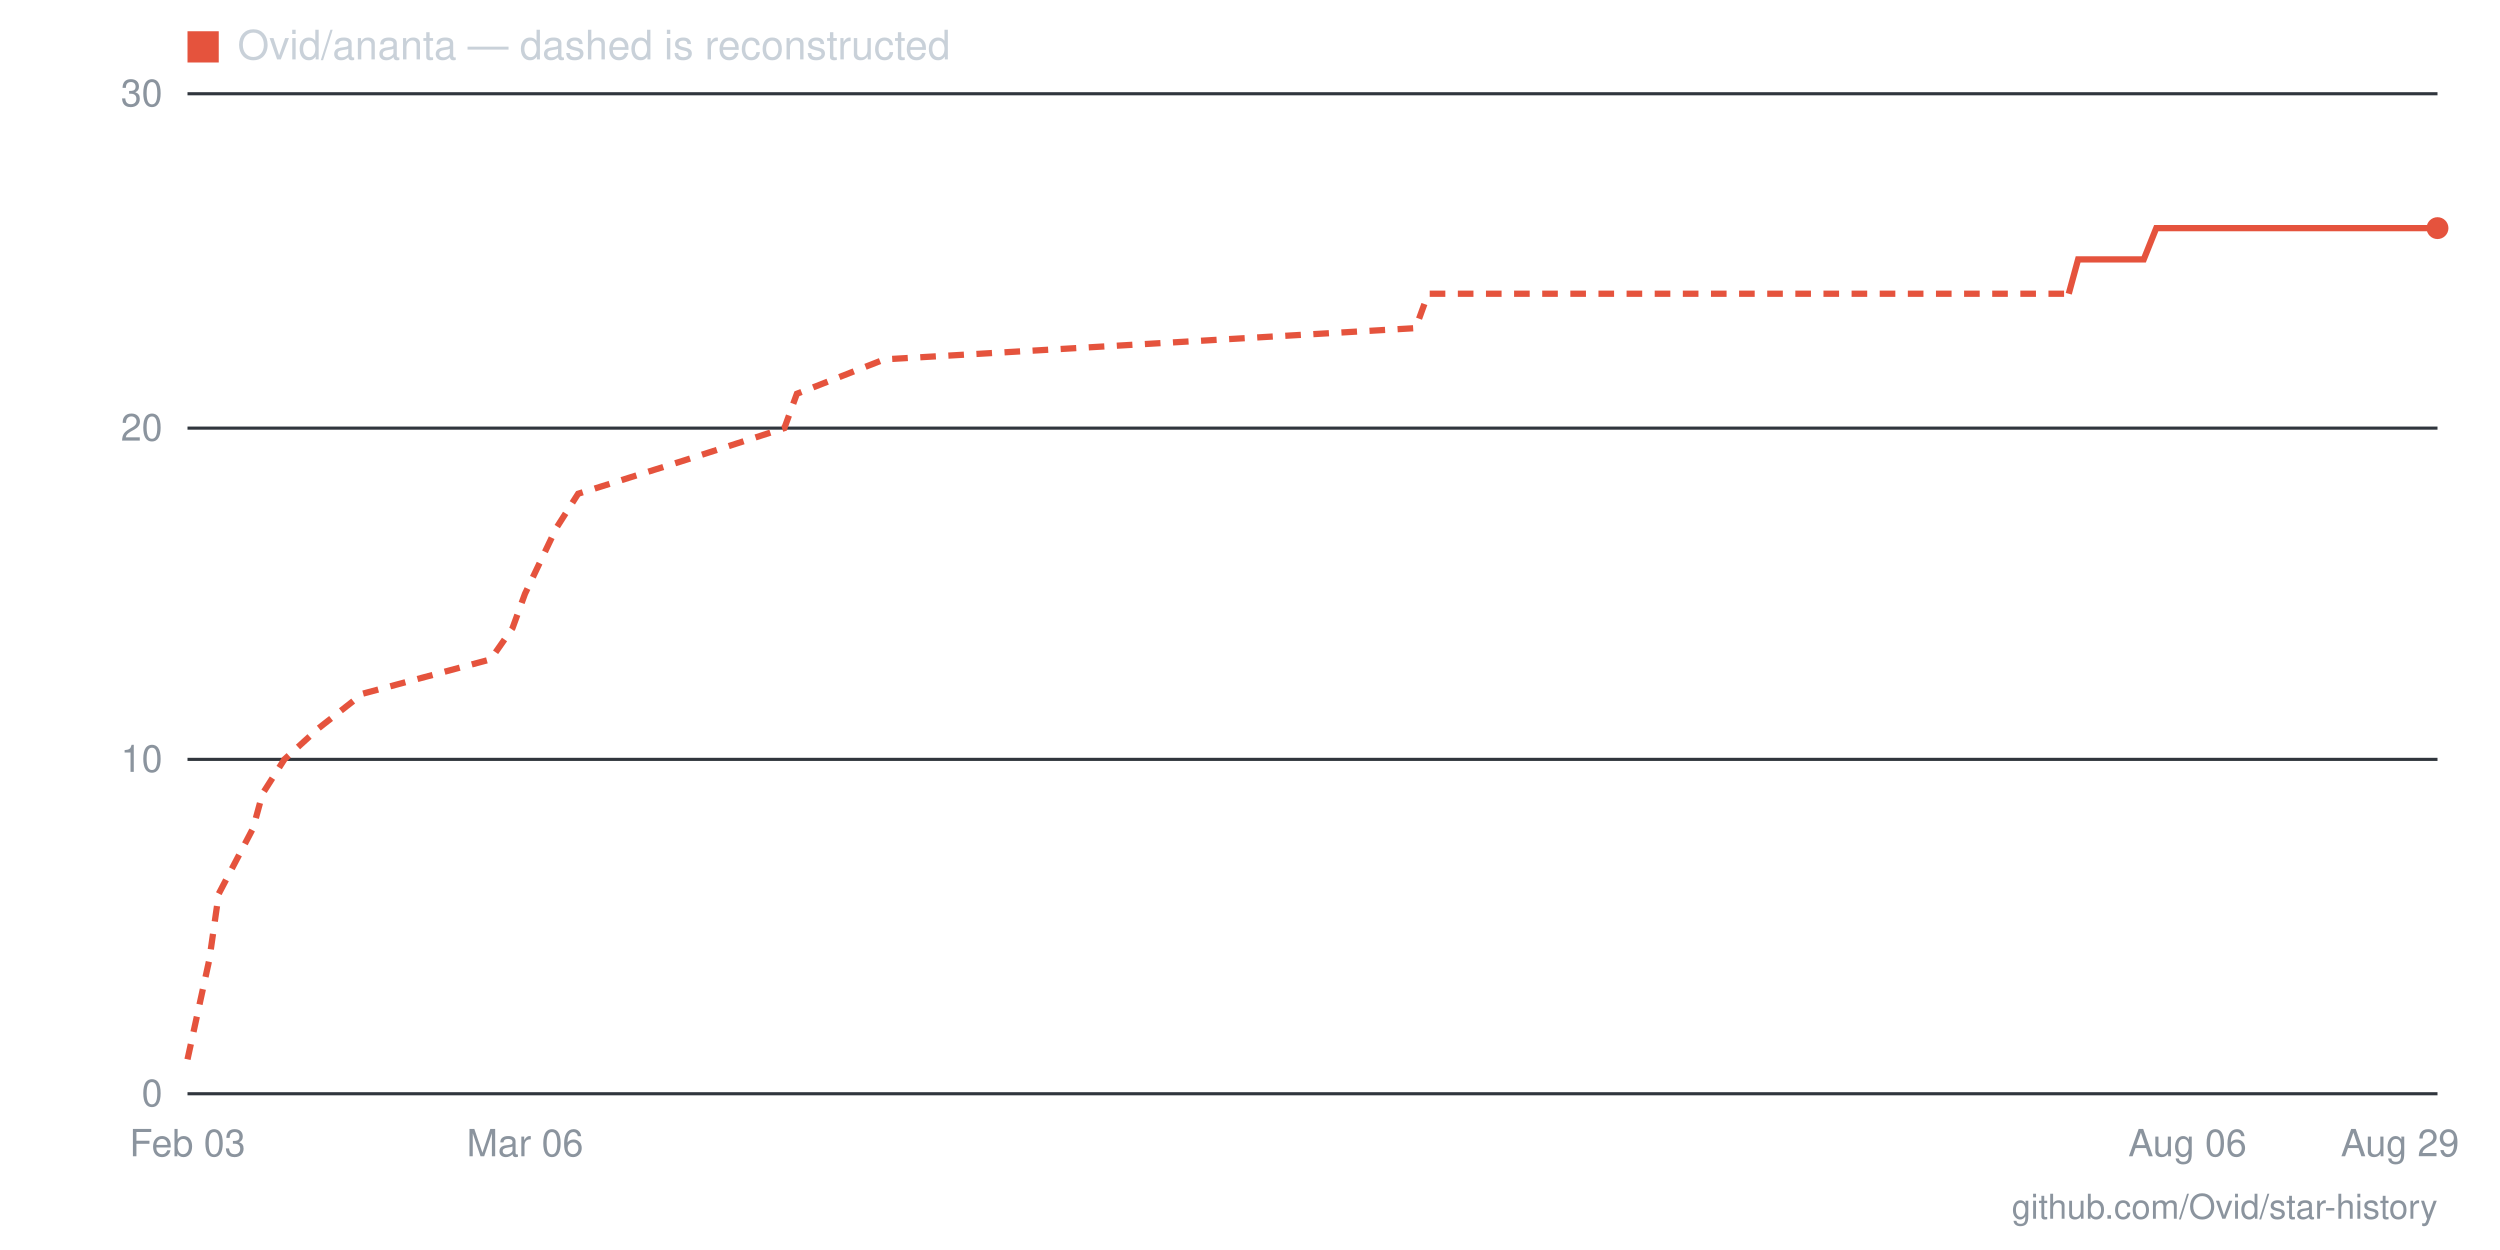
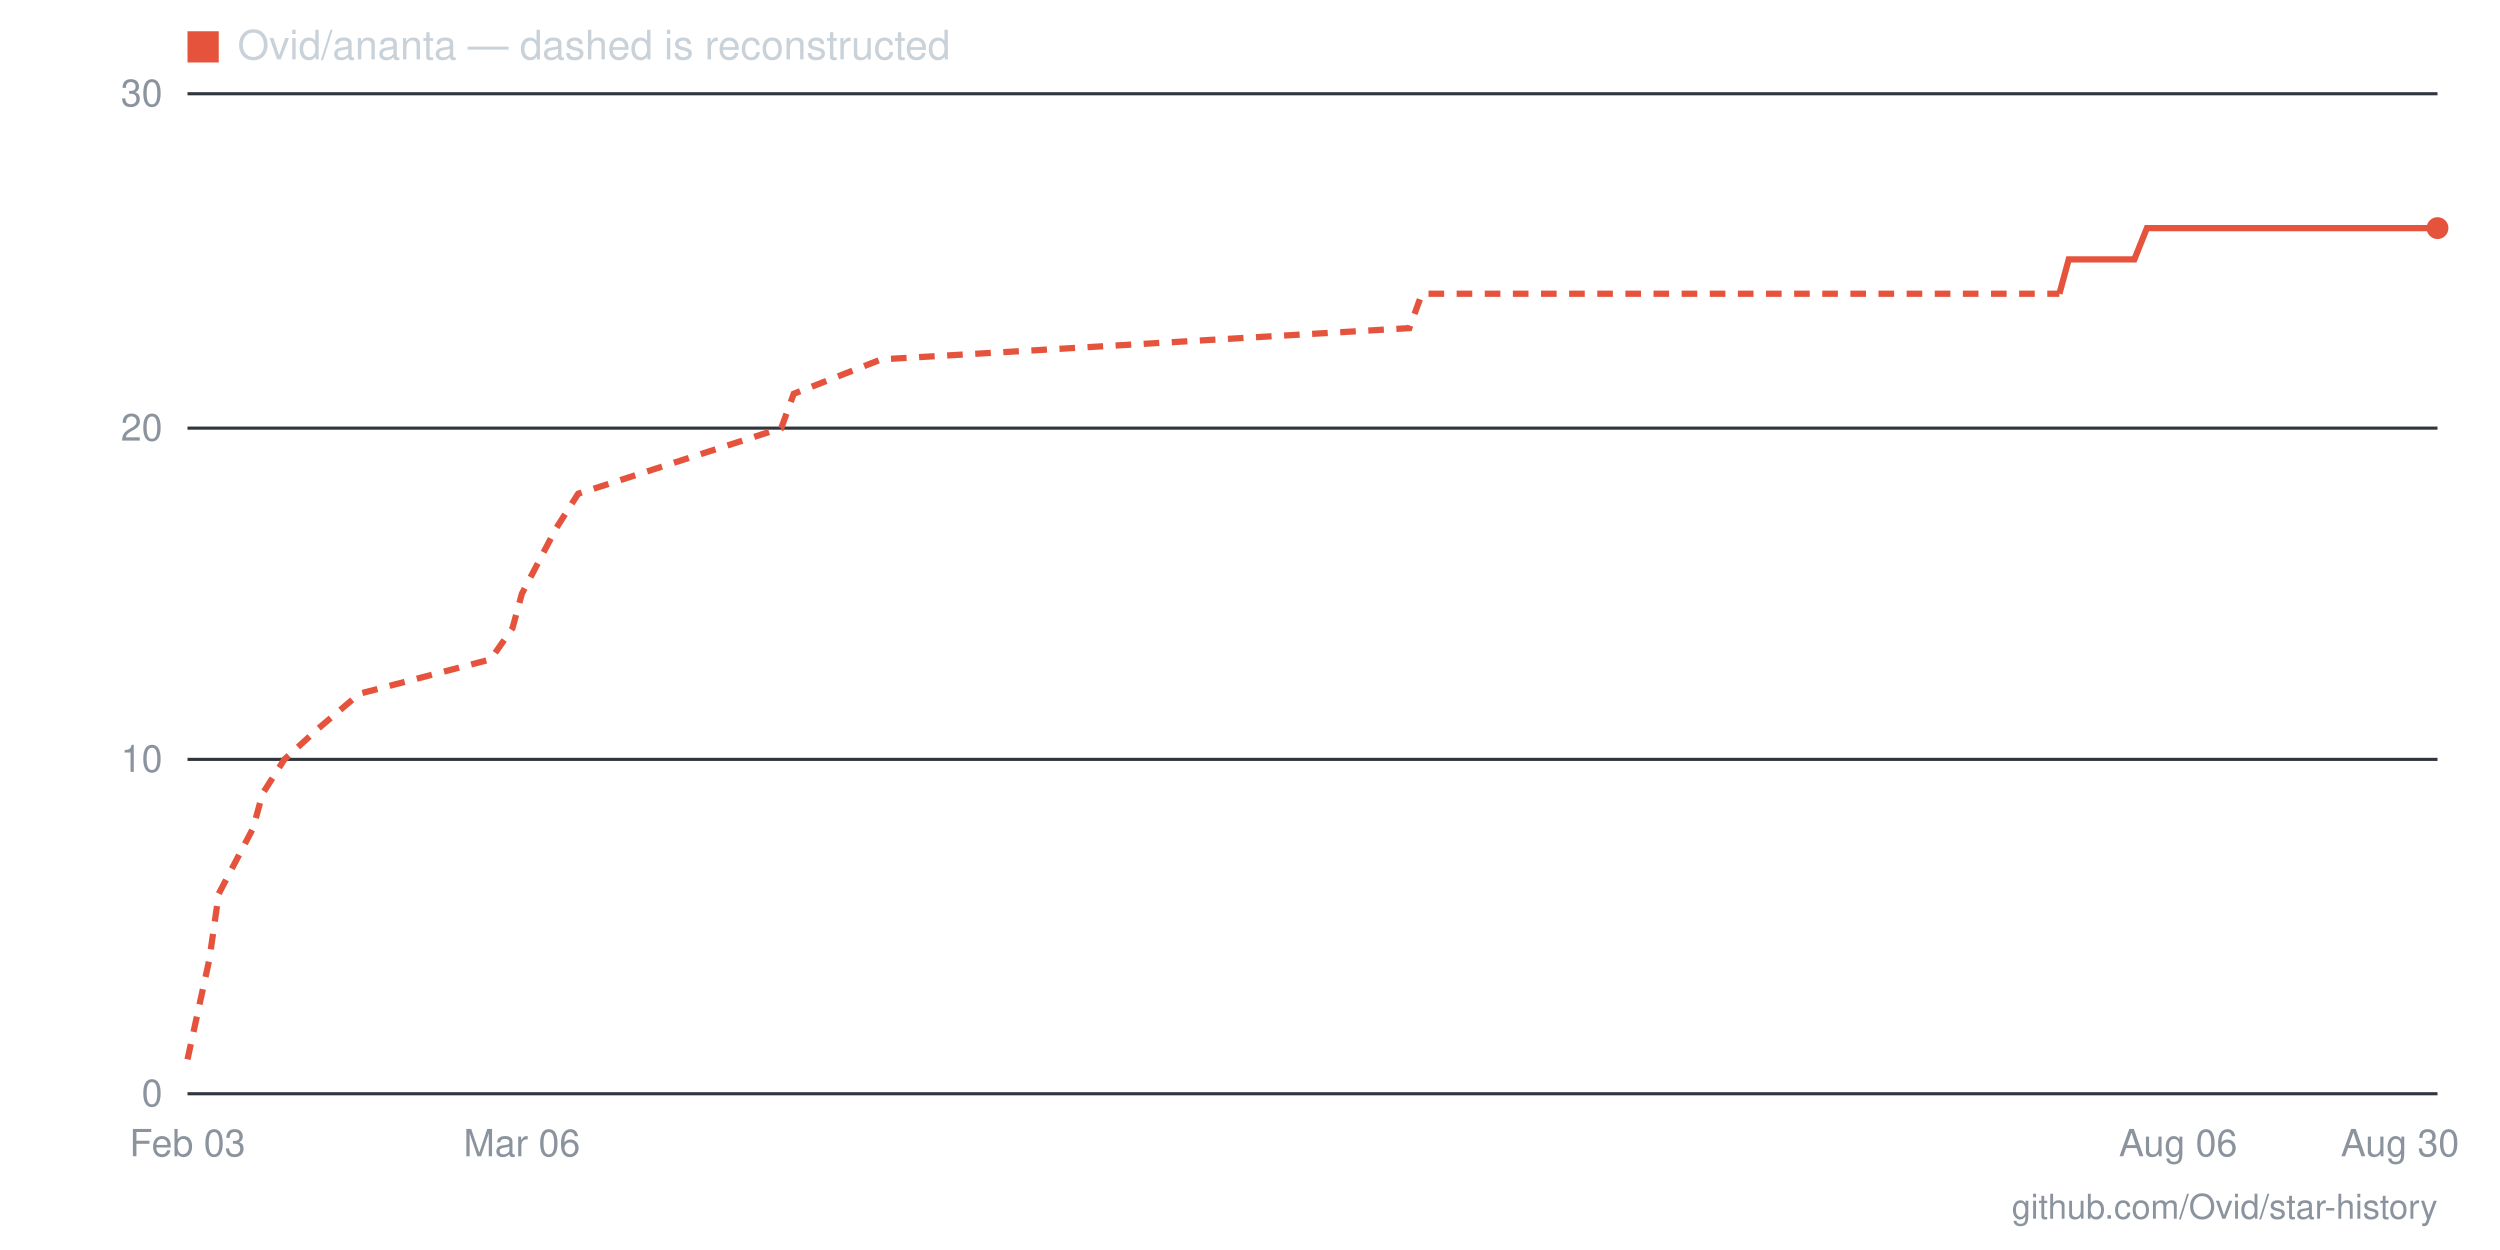
- <svg xmlns="http://www.w3.org/2000/svg" viewBox="0 0 800 400" width="800" height="400" role="img" aria-label="Star history for Ovid/ananta: 26 stars as of 2026-08-29">
+ <svg xmlns="http://www.w3.org/2000/svg" viewBox="0 0 800 400" width="800" height="400" role="img" aria-label="Star history for Ovid/ananta: 26 stars as of 2026-08-30">
  <line x1="60" y1="350" x2="780" y2="350" stroke="#30363d" stroke-width="1" />
  <text x="52" y="354" text-anchor="end" font-family="-apple-system,BlinkMacSystemFont,'Segoe UI',Helvetica,Arial,sans-serif" font-size="12" fill="#8b949e">0</text>
  <line x1="60" y1="243" x2="780" y2="243" stroke="#30363d" stroke-width="1" />
  <text x="52" y="247" text-anchor="end" font-family="-apple-system,BlinkMacSystemFont,'Segoe UI',Helvetica,Arial,sans-serif" font-size="12" fill="#8b949e">10</text>
  <line x1="60" y1="137" x2="780" y2="137" stroke="#30363d" stroke-width="1" />
  <text x="52" y="141" text-anchor="end" font-family="-apple-system,BlinkMacSystemFont,'Segoe UI',Helvetica,Arial,sans-serif" font-size="12" fill="#8b949e">20</text>
  <line x1="60" y1="30" x2="780" y2="30" stroke="#30363d" stroke-width="1" />
  <text x="52" y="34" text-anchor="end" font-family="-apple-system,BlinkMacSystemFont,'Segoe UI',Helvetica,Arial,sans-serif" font-size="12" fill="#8b949e">30</text>
-   <text x="768" y="370" text-anchor="middle" font-family="-apple-system,BlinkMacSystemFont,'Segoe UI',Helvetica,Arial,sans-serif" font-size="12" fill="#8b949e">Aug 29</text>
-   <text x="700" y="370" text-anchor="middle" font-family="-apple-system,BlinkMacSystemFont,'Segoe UI',Helvetica,Arial,sans-serif" font-size="12" fill="#8b949e">Aug 06</text>
-   <text x="168" y="370" text-anchor="middle" font-family="-apple-system,BlinkMacSystemFont,'Segoe UI',Helvetica,Arial,sans-serif" font-size="12" fill="#8b949e">Mar 06</text>
+   <text x="768" y="370" text-anchor="middle" font-family="-apple-system,BlinkMacSystemFont,'Segoe UI',Helvetica,Arial,sans-serif" font-size="12" fill="#8b949e">Aug 30</text>
+   <text x="697" y="370" text-anchor="middle" font-family="-apple-system,BlinkMacSystemFont,'Segoe UI',Helvetica,Arial,sans-serif" font-size="12" fill="#8b949e">Aug 06</text>
+   <text x="167" y="370" text-anchor="middle" font-family="-apple-system,BlinkMacSystemFont,'Segoe UI',Helvetica,Arial,sans-serif" font-size="12" fill="#8b949e">Mar 06</text>
  <text x="60" y="370" text-anchor="middle" font-family="-apple-system,BlinkMacSystemFont,'Segoe UI',Helvetica,Arial,sans-serif" font-size="12" fill="#8b949e">Feb 03</text>
-   <polyline fill="none" stroke="#e5533d" stroke-width="2" stroke-dasharray="5 4" points="60,339 67,307 70,286 81,265 84,254 91,243 102,233 116,222 157,211 164,201 168,190 178,169 185,158 220,147 251,137 255,126 283,115 453,105 457,94 662,94" />
-   <polyline fill="none" stroke="#e5533d" stroke-width="2" points="662,94 665,83 669,83 672,83 676,83 679,83 683,83 686,83 690,73 693,73 697,73 700,73 703,73 707,73 710,73 714,73 717,73 721,73 724,73 728,73 731,73 735,73 738,73 742,73 745,73 749,73 752,73 756,73 759,73 763,73 766,73 770,73 773,73 777,73 780,73" />
+   <polyline fill="none" stroke="#e5533d" stroke-width="2" stroke-dasharray="5 4" points="60,339 67,307 70,286 81,265 84,254 91,243 102,233 115,222 157,211 164,201 167,190 178,169 185,158 219,147 250,137 254,126 282,115 451,105 455,94 659,94" />
+   <polyline fill="none" stroke="#e5533d" stroke-width="2" points="659,94 662,83 666,83 669,83 673,83 676,83 680,83 683,83 687,73 690,73 693,73 697,73 700,73 704,73 707,73 711,73 714,73 718,73 721,73 725,73 728,73 732,73 735,73 738,73 742,73 745,73 749,73 752,73 756,73 759,73 763,73 766,73 770,73 773,73 777,73 780,73" />
  <circle cx="780" cy="73" r="3.5" fill="#e5533d" />
  <rect x="60" y="10" width="10" height="10" fill="#e5533d" />
  <text x="76" y="19" font-family="-apple-system,BlinkMacSystemFont,'Segoe UI',Helvetica,Arial,sans-serif" font-size="13" fill="#c9d1d9">Ovid/ananta — dashed is reconstructed</text>
  <text x="780" y="390" text-anchor="end" font-family="-apple-system,BlinkMacSystemFont,'Segoe UI',Helvetica,Arial,sans-serif" font-size="11" fill="#8b949e">github.com/Ovid/star-history</text>
</svg>
